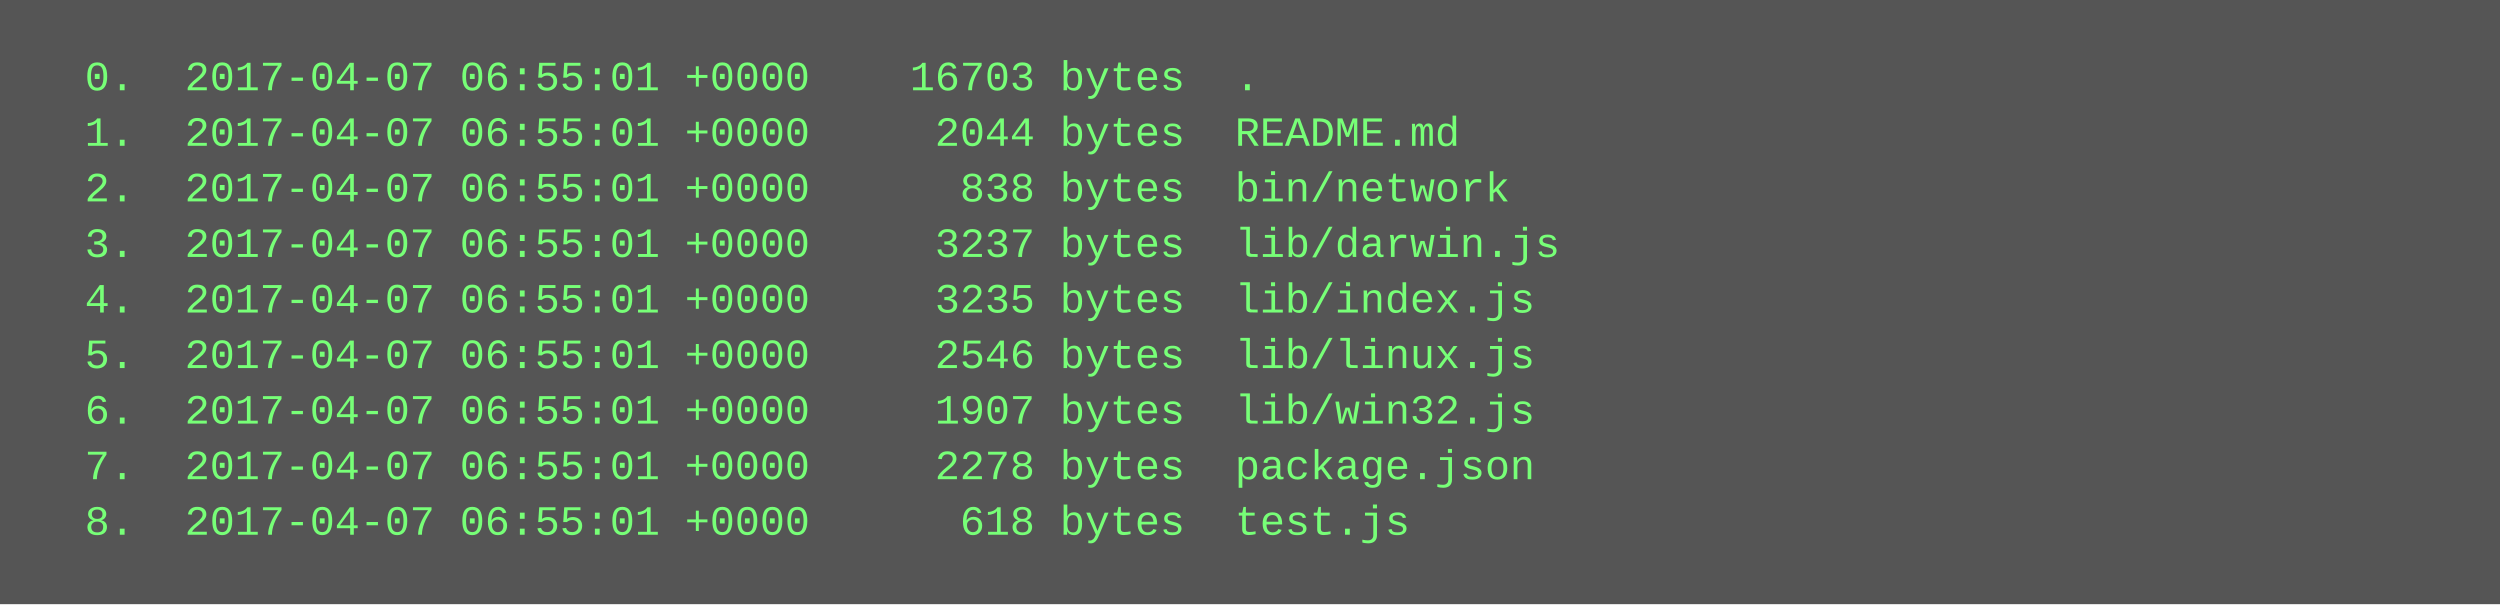
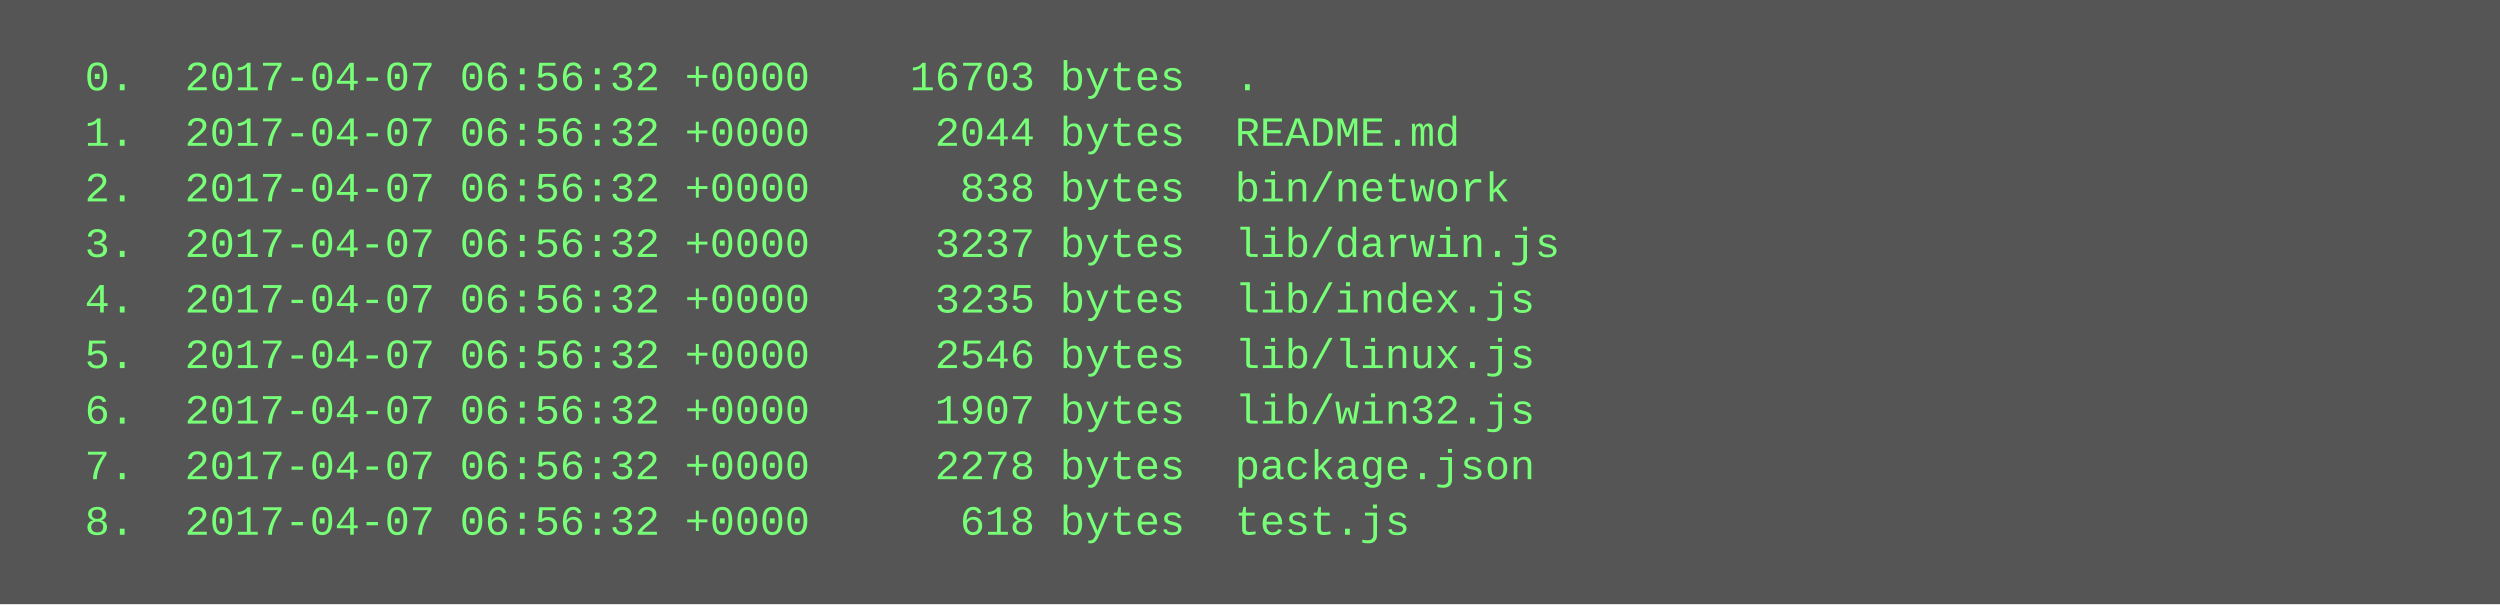
<svg xmlns="http://www.w3.org/2000/svg" height="174" width="720">
  <rect height="174" fill="#555" width="720" />
  <text fill="#7f7" font-family="Courier New" font-size="12" xml:space="preserve">
-     <tspan x="10" y="26">  0.  2017-04-07 06:55:01 +0000    16703 bytes  .</tspan>
-     <tspan x="10" y="42">  1.  2017-04-07 06:55:01 +0000     2044 bytes  README.md</tspan>
-     <tspan x="10" y="58">  2.  2017-04-07 06:55:01 +0000      838 bytes  bin/network</tspan>
-     <tspan x="10" y="74">  3.  2017-04-07 06:55:01 +0000     3237 bytes  lib/darwin.js</tspan>
-     <tspan x="10" y="90">  4.  2017-04-07 06:55:01 +0000     3235 bytes  lib/index.js</tspan>
-     <tspan x="10" y="106">  5.  2017-04-07 06:55:01 +0000     2546 bytes  lib/linux.js</tspan>
-     <tspan x="10" y="122">  6.  2017-04-07 06:55:01 +0000     1907 bytes  lib/win32.js</tspan>
-     <tspan x="10" y="138">  7.  2017-04-07 06:55:01 +0000     2278 bytes  package.json</tspan>
-     <tspan x="10" y="154">  8.  2017-04-07 06:55:01 +0000      618 bytes  test.js</tspan>
+     <tspan x="10" y="26">  0.  2017-04-07 06:56:32 +0000    16703 bytes  .</tspan>
+     <tspan x="10" y="42">  1.  2017-04-07 06:56:32 +0000     2044 bytes  README.md</tspan>
+     <tspan x="10" y="58">  2.  2017-04-07 06:56:32 +0000      838 bytes  bin/network</tspan>
+     <tspan x="10" y="74">  3.  2017-04-07 06:56:32 +0000     3237 bytes  lib/darwin.js</tspan>
+     <tspan x="10" y="90">  4.  2017-04-07 06:56:32 +0000     3235 bytes  lib/index.js</tspan>
+     <tspan x="10" y="106">  5.  2017-04-07 06:56:32 +0000     2546 bytes  lib/linux.js</tspan>
+     <tspan x="10" y="122">  6.  2017-04-07 06:56:32 +0000     1907 bytes  lib/win32.js</tspan>
+     <tspan x="10" y="138">  7.  2017-04-07 06:56:32 +0000     2278 bytes  package.json</tspan>
+     <tspan x="10" y="154">  8.  2017-04-07 06:56:32 +0000      618 bytes  test.js</tspan>
  </text>
</svg>
